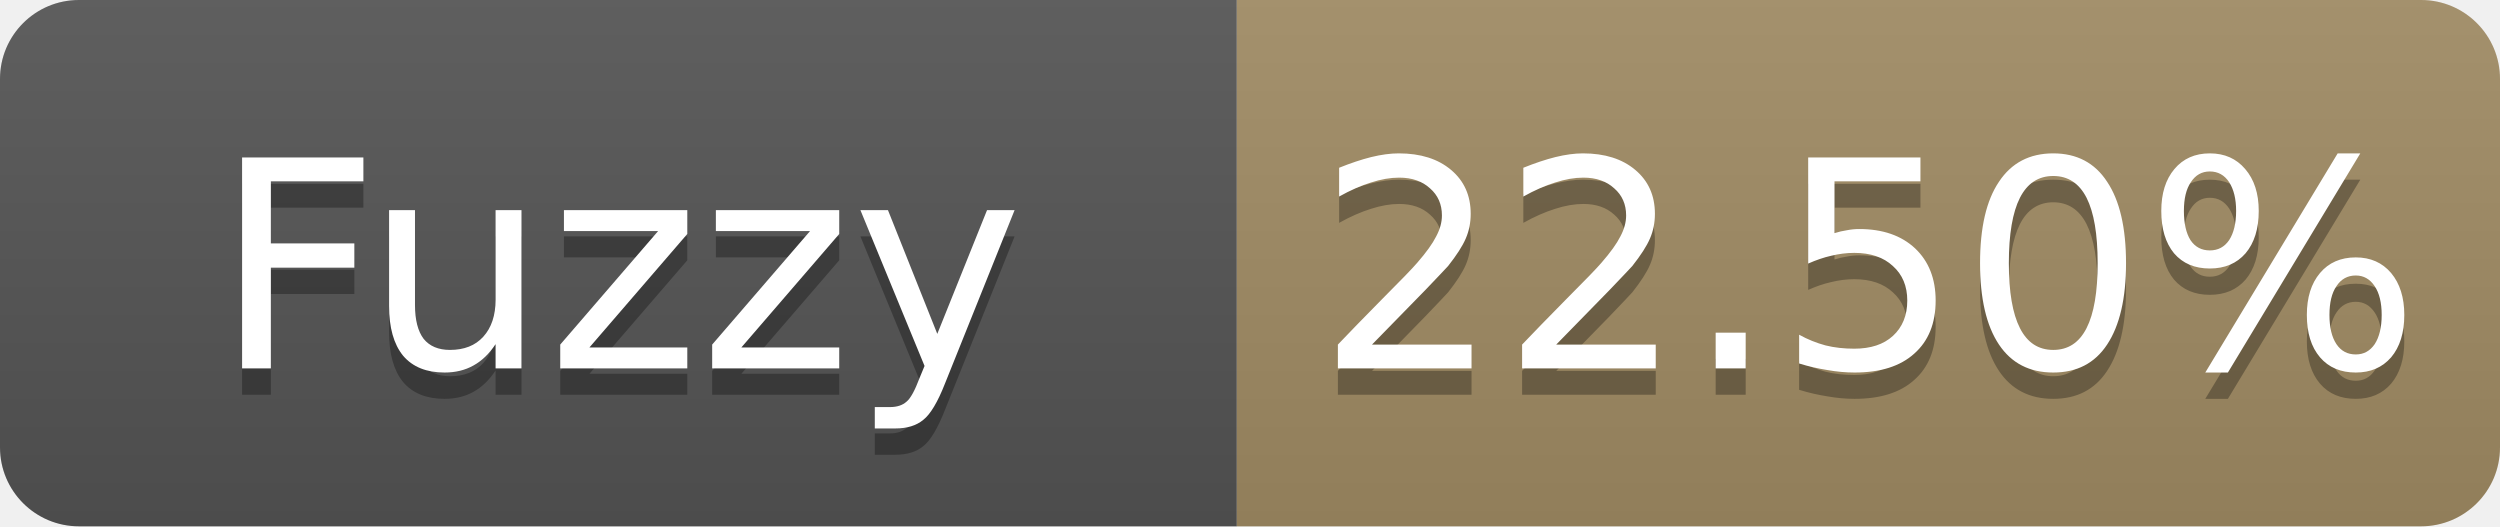
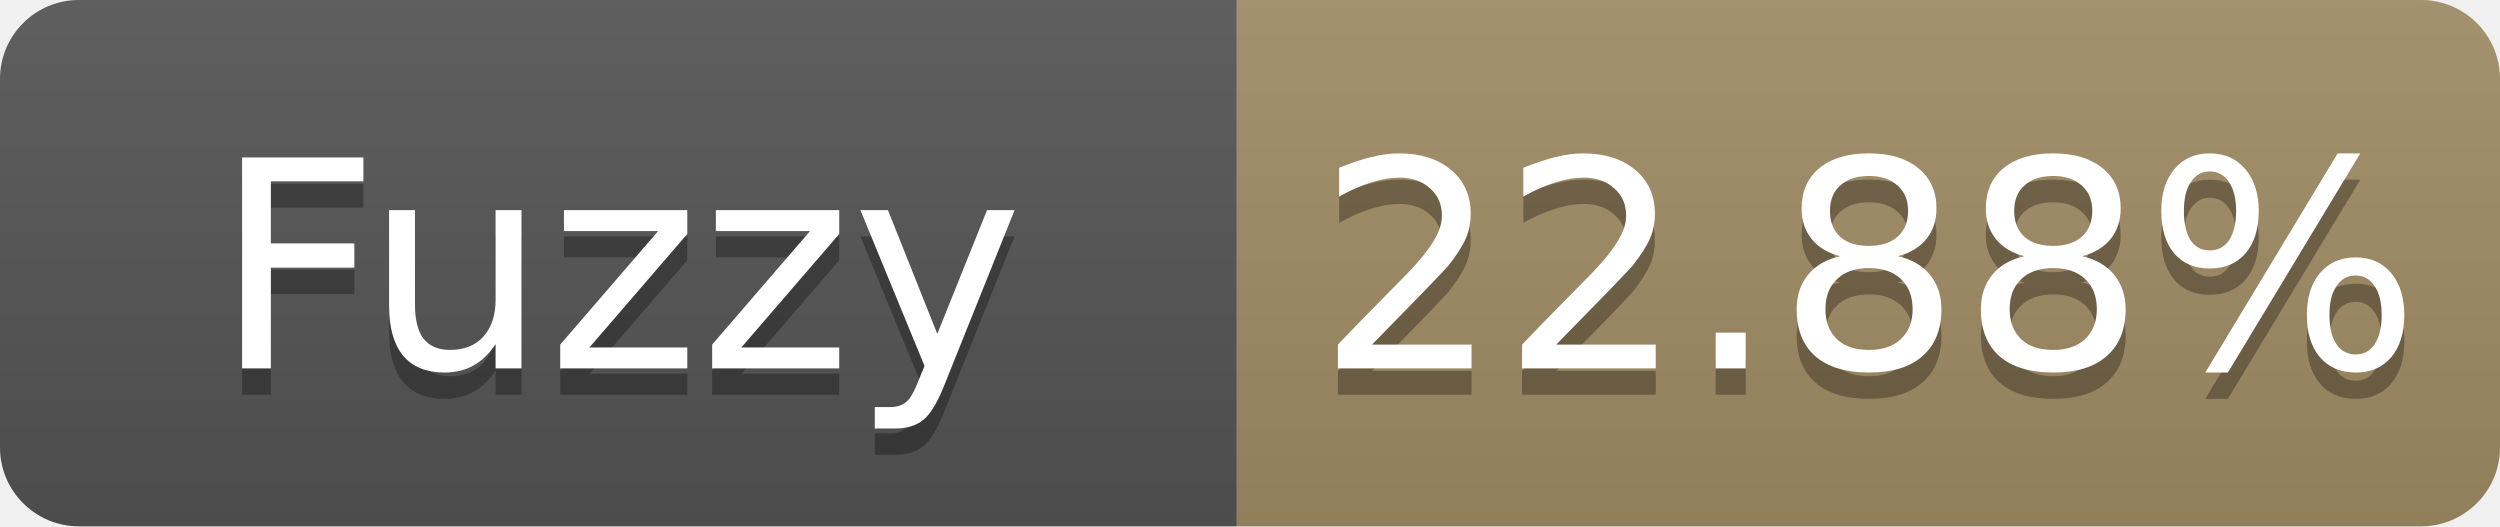
- <svg xmlns="http://www.w3.org/2000/svg" width="95" height="20" role="img" aria-label="Fuzzy: 22.50%">
+ <svg xmlns="http://www.w3.org/2000/svg" width="95" height="20" role="img" aria-label="Fuzzy: 22.88%">
  <linearGradient id="s" x2="0" y2="100%">
    <stop offset="0" stop-color="#bbb" stop-opacity=".1" />
    <stop offset="1" stop-opacity=".1" />
  </linearGradient>
  <clipPath id="r">
    <rect width="95" height="20" rx="3" fill="#fff" />
  </clipPath>
  <g clip-path="url(#r)">
    <rect width="47" height="20" fill="#555" />
    <rect x="47" width="48" height="20" fill="#a28c64" />
    <rect width="95" height="20" fill="url(#s)" />
  </g>
  <g fill="#fff" text-anchor="middle" font-family="Verdana,Geneva,DejaVu Sans,sans-serif" font-size="11">
    <text x="23.5" y="15" fill="#010101" fill-opacity=".3">Fuzzy</text>
    <text x="23.5" y="14">Fuzzy</text>
-     <text x="71.0" y="15" fill="#010101" fill-opacity=".3">22.50%</text>
-     <text x="71.0" y="14">22.50%</text>
+     <text x="71.0" y="15" fill="#010101" fill-opacity=".3">22.88%</text>
+     <text x="71.0" y="14">22.88%</text>
  </g>
</svg>
